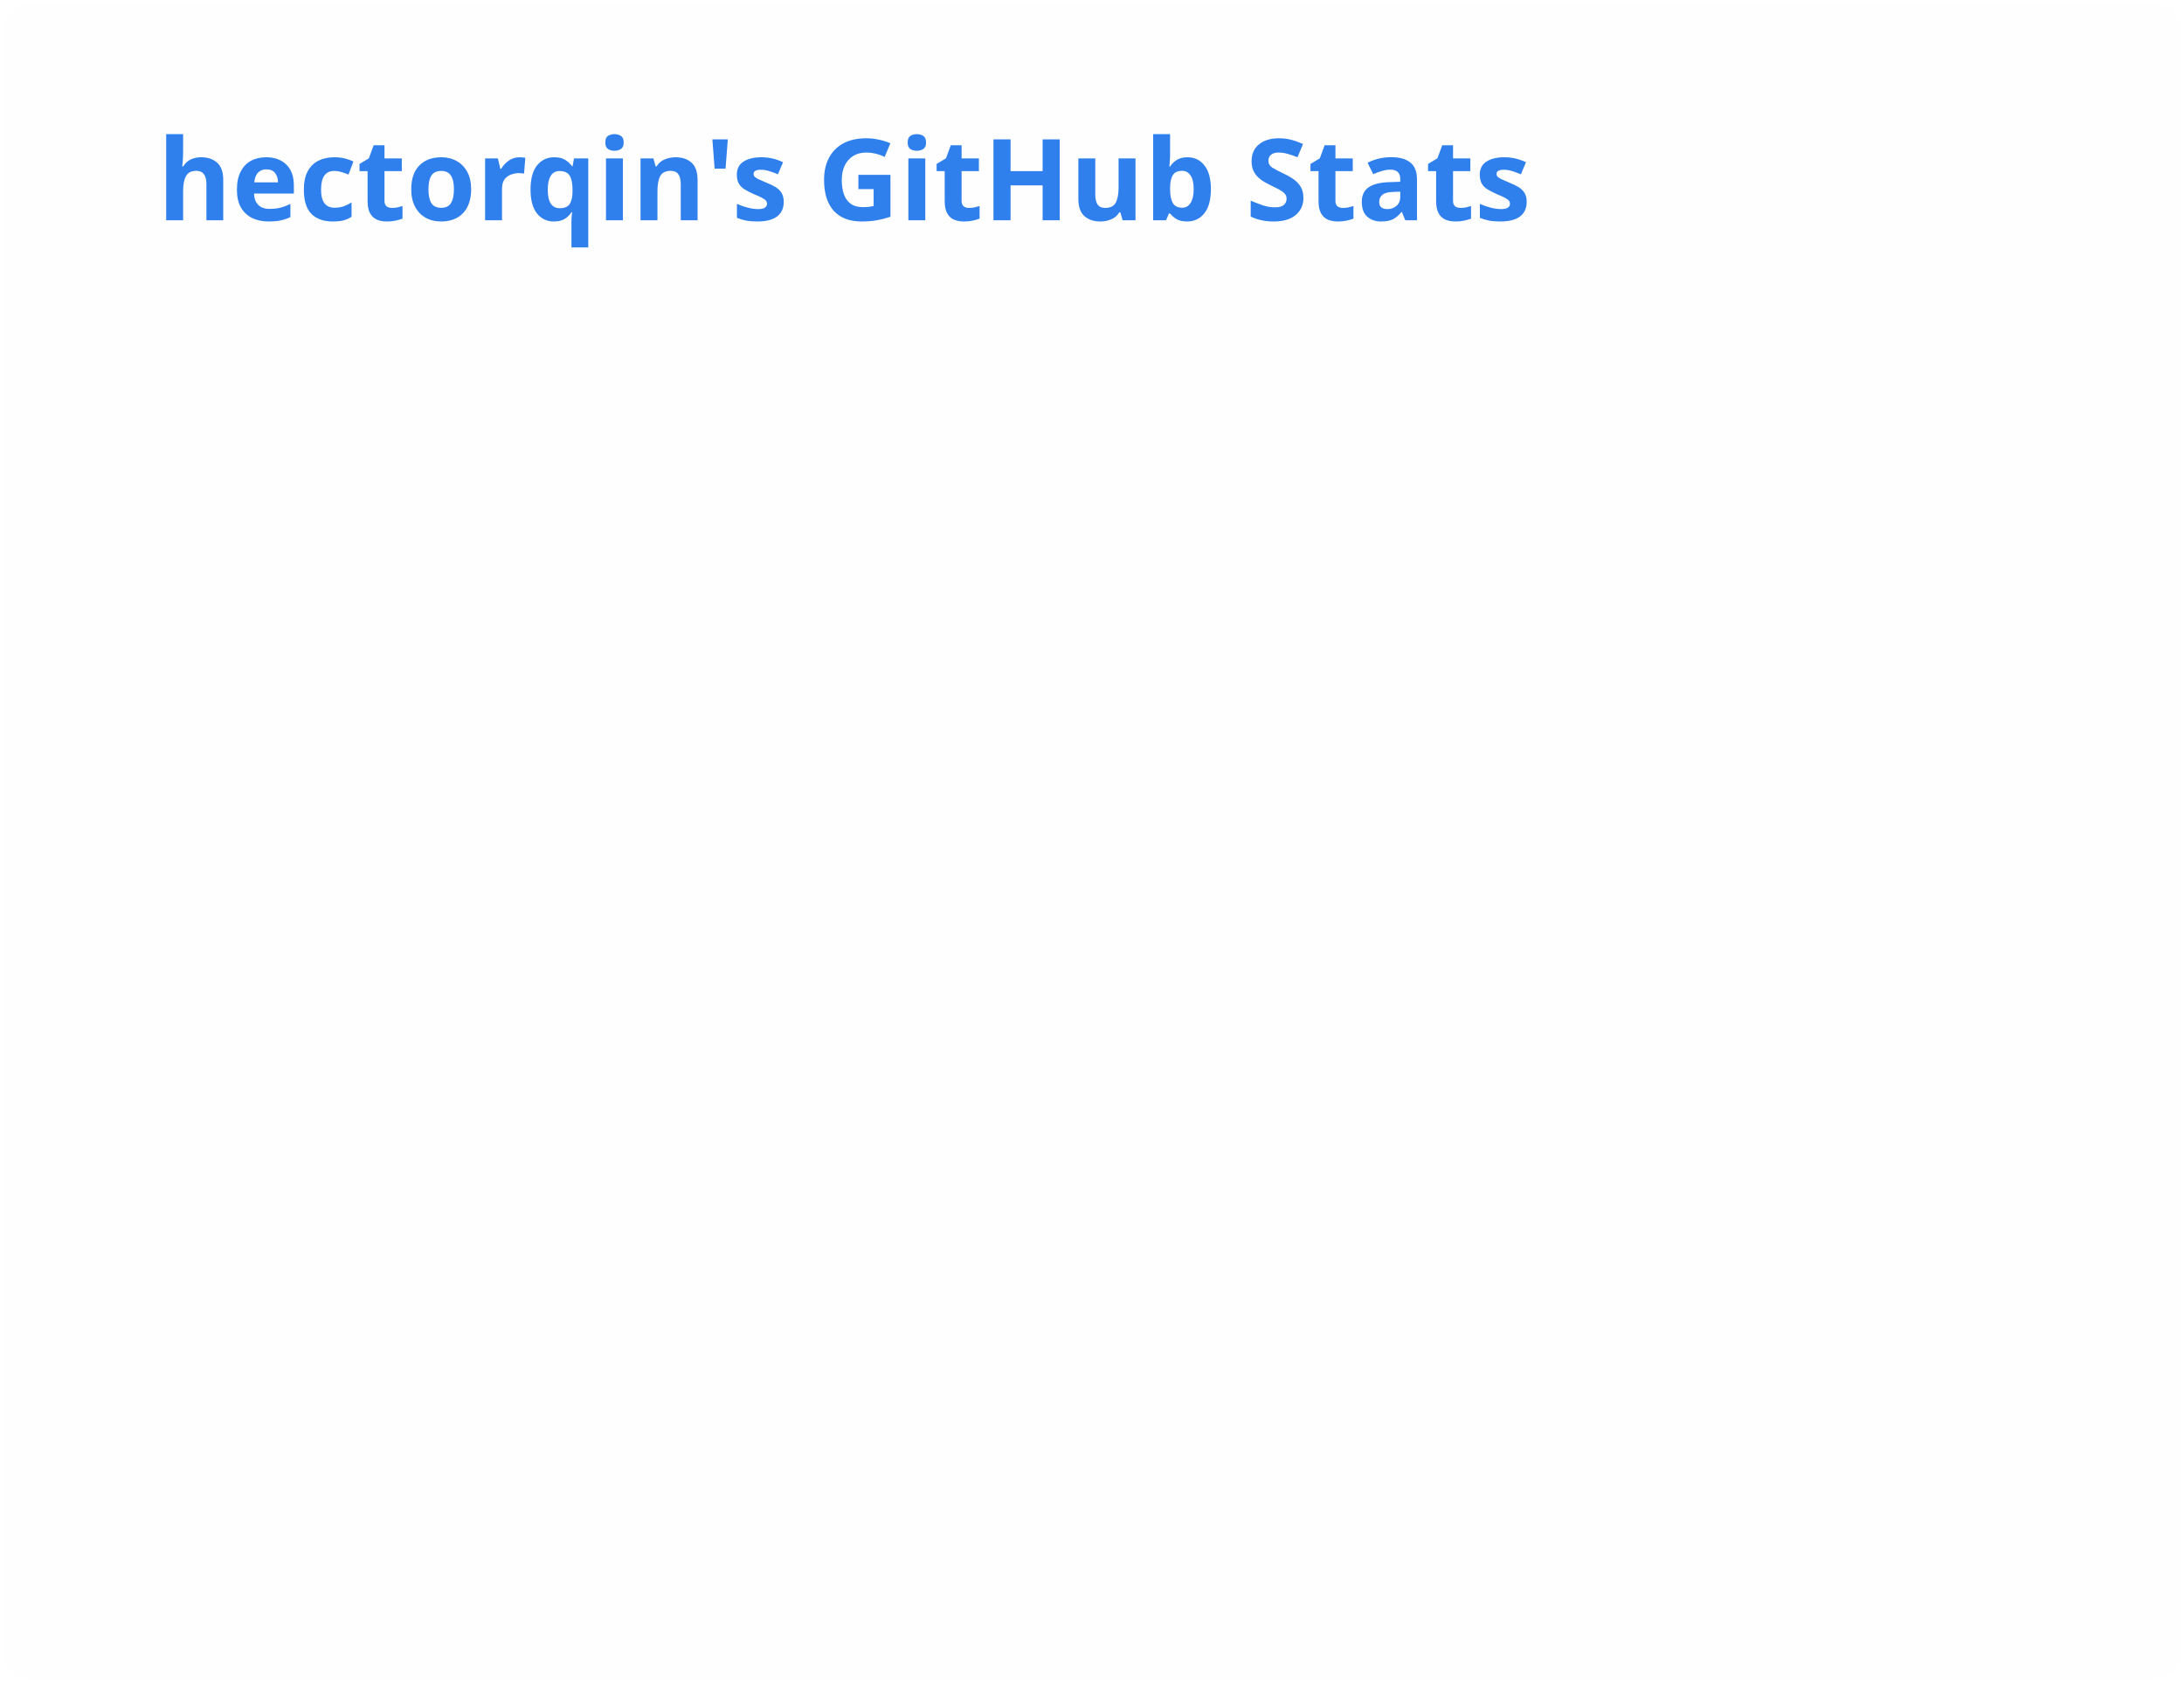
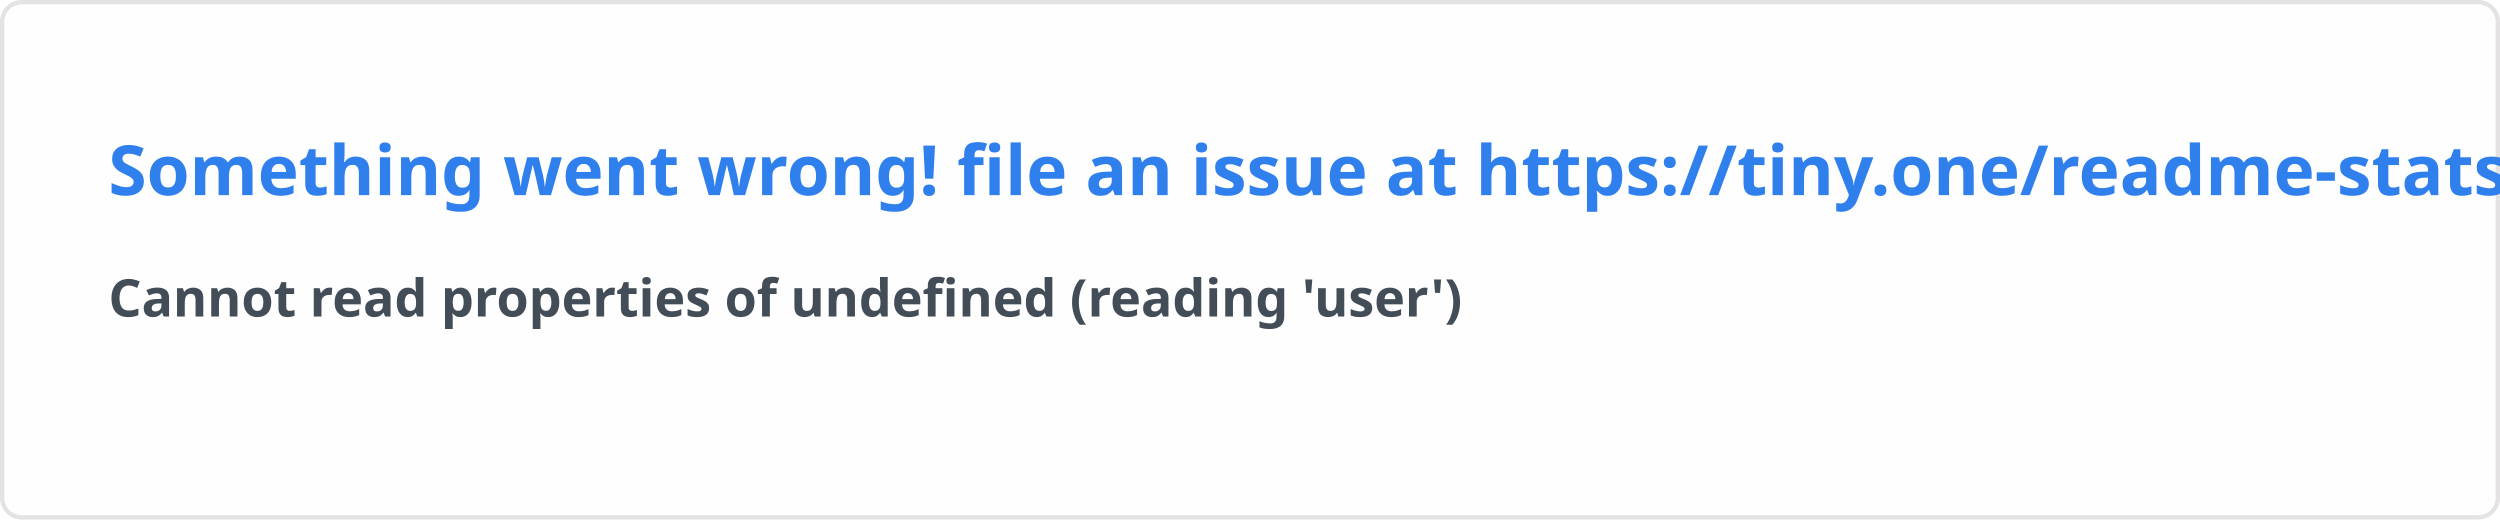
- <svg xmlns="http://www.w3.org/2000/svg" width="347" height="269" viewBox="0 0 347 269" fill="none" role="img" aria-labelledby="descId">
+ <svg xmlns="http://www.w3.org/2000/svg" width="576.5" height="120" viewBox="0 0 576.5 120" fill="#fffefe">
  <style>
-           .header {
-             font: 600 18px 'Segoe UI', Ubuntu, Sans-Serif;
-             fill: #2f80ed;
-             animation: fadeInAnimation 0.8s ease-in-out forwards;
-           }
-           @supports(-moz-appearance: auto) {
-             /* Selector detects Firefox */
-             .header { font-size: 15.5px; }
-           }
-           
-     .stat {
-       font: 600 14px 'Segoe UI', Ubuntu, "Helvetica Neue", Sans-Serif; fill: #434d58;
-     }
-     @supports(-moz-appearance: auto) {
-       /* Selector detects Firefox */
-       .stat { font-size:12px; }
-     }
-     .stagger {
-       opacity: 0;
-       animation: fadeInAnimation 0.3s ease-in-out forwards;
-     }
-     .rank-text {
-       font: 800 24px 'Segoe UI', Ubuntu, Sans-Serif; fill: #434d58;
-       animation: scaleInAnimation 0.3s ease-in-out forwards;
-     }
-     .rank-percentile-header {
-       font-size: 14px;
-     }
-     .rank-percentile-text {
-       font-size: 16px;
-     }
-     
-     .not_bold { font-weight: 400 }
-     .bold { font-weight: 700 }
-     .icon {
-       fill: #4c71f2;
-       display: block;
-     }
- 
-     .rank-circle-rim {
-       stroke: #2f80ed;
-       fill: none;
-       stroke-width: 6;
-       opacity: 0.2;
-     }
-     .rank-circle {
-       stroke: #2f80ed;
-       stroke-dasharray: 250;
-       fill: none;
-       stroke-width: 6;
-       stroke-linecap: round;
-       opacity: 0.8;
-       transform-origin: -10px 8px;
-       transform: rotate(-90deg);
-       animation: rankAnimation 1s forwards ease-in-out;
-     }
-     
-     @keyframes rankAnimation {
-       from {
-         stroke-dashoffset: 251.327;
-       }
-       to {
-         stroke-dashoffset: 67.443;
-       }
-     }
-   
-   
- 
-           
-       /* Animations */
-       @keyframes scaleInAnimation {
-         from {
-           transform: translate(-5px, 5px) scale(0);
-         }
-         to {
-           transform: translate(-5px, 5px) scale(1);
-         }
-       }
-       @keyframes fadeInAnimation {
-         from {
-           opacity: 0;
-         }
-         to {
-           opacity: 1;
-         }
-       }
-     
-           
-         </style>
-   <rect data-testid="card-bg" x="0.5" y="0.5" rx="4.5" height="99%" stroke="#e4e2e2" width="346" fill="#fffefe" stroke-opacity="0" />
-   <g data-testid="card-title" transform="translate(25, 35)">
-     <g transform="translate(0, 0)">
-       <text x="0" y="0" class="header" data-testid="header">hectorqin's GitHub Stats</text>
-     </g>
-   </g>
-   <g data-testid="main-card-body" transform="translate(0, 55)">
-     <svg x="0" y="0">
-       <g transform="translate(0, 0)">
-         <g class="stagger" style="animation-delay: 450ms" transform="translate(25, 0)">
-           <svg data-testid="icon" class="icon" viewBox="0 0 16 16" version="1.1" width="16" height="16">
-             <path fill-rule="evenodd" d="M8 .25a.75.75 0 01.673.418l1.882 3.815 4.21.612a.75.75 0 01.416 1.279l-3.046 2.97.719 4.192a.75.75 0 01-1.088.791L8 12.347l-3.766 1.98a.75.75 0 01-1.088-.79l.72-4.194L.818 6.374a.75.75 0 01.416-1.28l4.21-.611L7.327.668A.75.75 0 018 .25zm0 2.445L6.615 5.5a.75.75 0 01-.564.41l-3.097.45 2.24 2.184a.75.75 0 01.216.664l-.528 3.084 2.769-1.456a.75.75 0 01.698 0l2.77 1.456-.53-3.084a.75.75 0 01.216-.664l2.24-2.183-3.096-.45a.75.75 0 01-.564-.41L8 2.694v.001z" />
-           </svg>
-           <text class="stat  bold" x="25" y="12.5">Total Stars Earned:</text>
-           <text class="stat  bold" x="219.01" y="12.5" data-testid="stars">11.5k</text>
-         </g>
-       </g>
-       <g transform="translate(0, 28)">
-         <g class="stagger" style="animation-delay: 600ms" transform="translate(25, 0)">
-           <svg data-testid="icon" class="icon" viewBox="0 0 16 16" version="1.1" width="16" height="16">
-             <path fill-rule="evenodd" d="M1.643 3.143L.427 1.927A.25.25 0 000 2.104V5.75c0 .138.112.25.25.25h3.646a.25.25 0 00.177-.427L2.715 4.215a6.5 6.5 0 11-1.18 4.458.75.75 0 10-1.493.154 8.001 8.001 0 101.6-5.684zM7.75 4a.75.75 0 01.75.75v2.992l2.028.812a.75.75 0 01-.557 1.392l-2.5-1A.75.75 0 017 8.25v-3.5A.75.75 0 017.75 4z" />
-           </svg>
-           <text class="stat  bold" x="25" y="12.5">Total Commits:</text>
-           <text class="stat  bold" x="219.01" y="12.5" data-testid="commits">12.3k</text>
-         </g>
-       </g>
-       <g transform="translate(0, 56)">
-         <g class="stagger" style="animation-delay: 750ms" transform="translate(25, 0)">
-           <svg data-testid="icon" class="icon" viewBox="0 0 16 16" version="1.1" width="16" height="16">
-             <path fill-rule="evenodd" d="M7.177 3.073L9.573.677A.25.25 0 0110 .854v4.792a.25.25 0 01-.427.177L7.177 3.427a.25.25 0 010-.354zM3.75 2.5a.75.75 0 100 1.5.75.75 0 000-1.5zm-2.25.75a2.25 2.25 0 113 2.122v5.256a2.251 2.251 0 11-1.5 0V5.372A2.25 2.25 0 011.5 3.25zM11 2.5h-1V4h1a1 1 0 011 1v5.628a2.251 2.251 0 101.5 0V5A2.5 2.5 0 0011 2.5zm1 10.25a.75.75 0 111.5 0 .75.75 0 01-1.5 0zM3.75 12a.75.75 0 100 1.5.75.75 0 000-1.5z" />
-           </svg>
-           <text class="stat  bold" x="25" y="12.5">Total PRs:</text>
-           <text class="stat  bold" x="219.01" y="12.5" data-testid="prs">31</text>
-         </g>
-       </g>
-       <g transform="translate(0, 84)">
-         <g class="stagger" style="animation-delay: 900ms" transform="translate(25, 0)">
-           <svg data-testid="icon" class="icon" viewBox="0 0 16 16" version="1.1" width="16" height="16">
-             <path fill-rule="evenodd" d="M8 2c1.981 0 3.671.992 4.933 2.078 1.27 1.091 2.187 2.345 2.637 3.023a1.62 1.62 0 0 1 0 1.798c-.45.678-1.367 1.932-2.637 3.023C11.67 13.008 9.981 14 8 14c-1.981 0-3.671-.992-4.933-2.078C1.797 10.83.88 9.576.43 8.898a1.62 1.62 0 0 1 0-1.798c.45-.677 1.367-1.931 2.637-3.022C4.33 2.992 6.019 2 8 2ZM1.679 7.932a.12.12 0 0 0 0 .136c.411.622 1.241 1.75 2.366 2.717C5.176 11.758 6.527 12.5 8 12.5c1.473 0 2.825-.742 3.955-1.715 1.124-.967 1.954-2.096 2.366-2.717a.12.12 0 0 0 0-.136c-.412-.621-1.242-1.75-2.366-2.717C10.824 4.242 9.473 3.5 8 3.5c-1.473 0-2.825.742-3.955 1.715-1.124.967-1.954 2.096-2.366 2.717ZM8 10a2 2 0 1 1-.001-3.999A2 2 0 0 1 8 10Z" />
-           </svg>
-           <text class="stat  bold" x="25" y="12.5">Total PRs Reviewed:</text>
-           <text class="stat  bold" x="219.01" y="12.5" data-testid="reviews">0</text>
-         </g>
-       </g>
-       <g transform="translate(0, 112)">
-         <g class="stagger" style="animation-delay: 1050ms" transform="translate(25, 0)">
-           <svg data-testid="icon" class="icon" viewBox="0 0 16 16" version="1.1" width="16" height="16">
-             <path fill-rule="evenodd" d="M8 1.5a6.5 6.5 0 100 13 6.5 6.5 0 000-13zM0 8a8 8 0 1116 0A8 8 0 010 8zm9 3a1 1 0 11-2 0 1 1 0 012 0zm-.25-6.25a.75.75 0 00-1.5 0v3.5a.75.75 0 001.5 0v-3.5z" />
-           </svg>
-           <text class="stat  bold" x="25" y="12.5">Total Issues:</text>
-           <text class="stat  bold" x="219.01" y="12.5" data-testid="issues">58</text>
-         </g>
-       </g>
-       <g transform="translate(0, 140)">
-         <g class="stagger" style="animation-delay: 1200ms" transform="translate(25, 0)">
-           <svg data-testid="icon" class="icon" viewBox="0 0 16 16" version="1.1" width="16" height="16">
-             <path fill-rule="evenodd" d="M13.78 4.22a.75.75 0 0 1 0 1.06l-7.25 7.25a.75.75 0 0 1-1.06 0L2.22 9.28a.751.751 0 0 1 .018-1.042.751.751 0 0 1 1.042-.018L6 10.94l6.72-6.72a.75.75 0 0 1 1.06 0Z" />
-           </svg>
-           <text class="stat  bold" x="25" y="12.5">Total Discussions Answered:</text>
-           <text class="stat  bold" x="219.01" y="12.5" data-testid="discussions_answered">0</text>
-         </g>
-       </g>
-       <g transform="translate(0, 168)">
-         <g class="stagger" style="animation-delay: 1350ms" transform="translate(25, 0)">
-           <svg data-testid="icon" class="icon" viewBox="0 0 16 16" version="1.1" width="16" height="16">
-             <path fill-rule="evenodd" d="M2 2.5A2.5 2.5 0 014.5 0h8.75a.75.75 0 01.75.75v12.5a.75.75 0 01-.75.75h-2.5a.75.75 0 110-1.5h1.75v-2h-8a1 1 0 00-.714 1.7.75.75 0 01-1.072 1.05A2.495 2.495 0 012 11.5v-9zm10.5-1V9h-8c-.356 0-.694.074-1 .208V2.5a1 1 0 011-1h8zM5 12.25v3.25a.25.25 0 00.4.2l1.45-1.087a.25.25 0 01.3 0L8.6 15.7a.25.25 0 00.4-.2v-3.25a.25.25 0 00-.25-.25h-3.5a.25.25 0 00-.25.25z" />
-           </svg>
-           <text class="stat  bold" x="25" y="12.5">Contributed to (last year):</text>
-           <text class="stat  bold" x="219.01" y="12.5" data-testid="contribs">1</text>
-         </g>
-       </g>
-     </svg>
-   </g>
+     .text { font: 600 16px 'Segoe UI', Ubuntu, Sans-Serif; fill: #2f80ed }
+     .small { font: 600 12px 'Segoe UI', Ubuntu, Sans-Serif; fill: #434d58 }
+     .gray { fill: #858585 }
+     </style>
+   <rect x="0.5" y="0.5" width="575.5" height="99%" rx="4.5" fill="#fffefe" stroke="#e4e2e2" />
+   <text x="25" y="45" class="text">Something went wrong! file an issue at https://tiny.one/readme-stats</text>
+   <text data-testid="message" x="25" y="55" class="text small">
+     <tspan x="25" dy="18">Cannot read properties of undefined (reading 'user')</tspan>
+     <tspan x="25" dy="18" class="gray" />
+   </text>
</svg>
